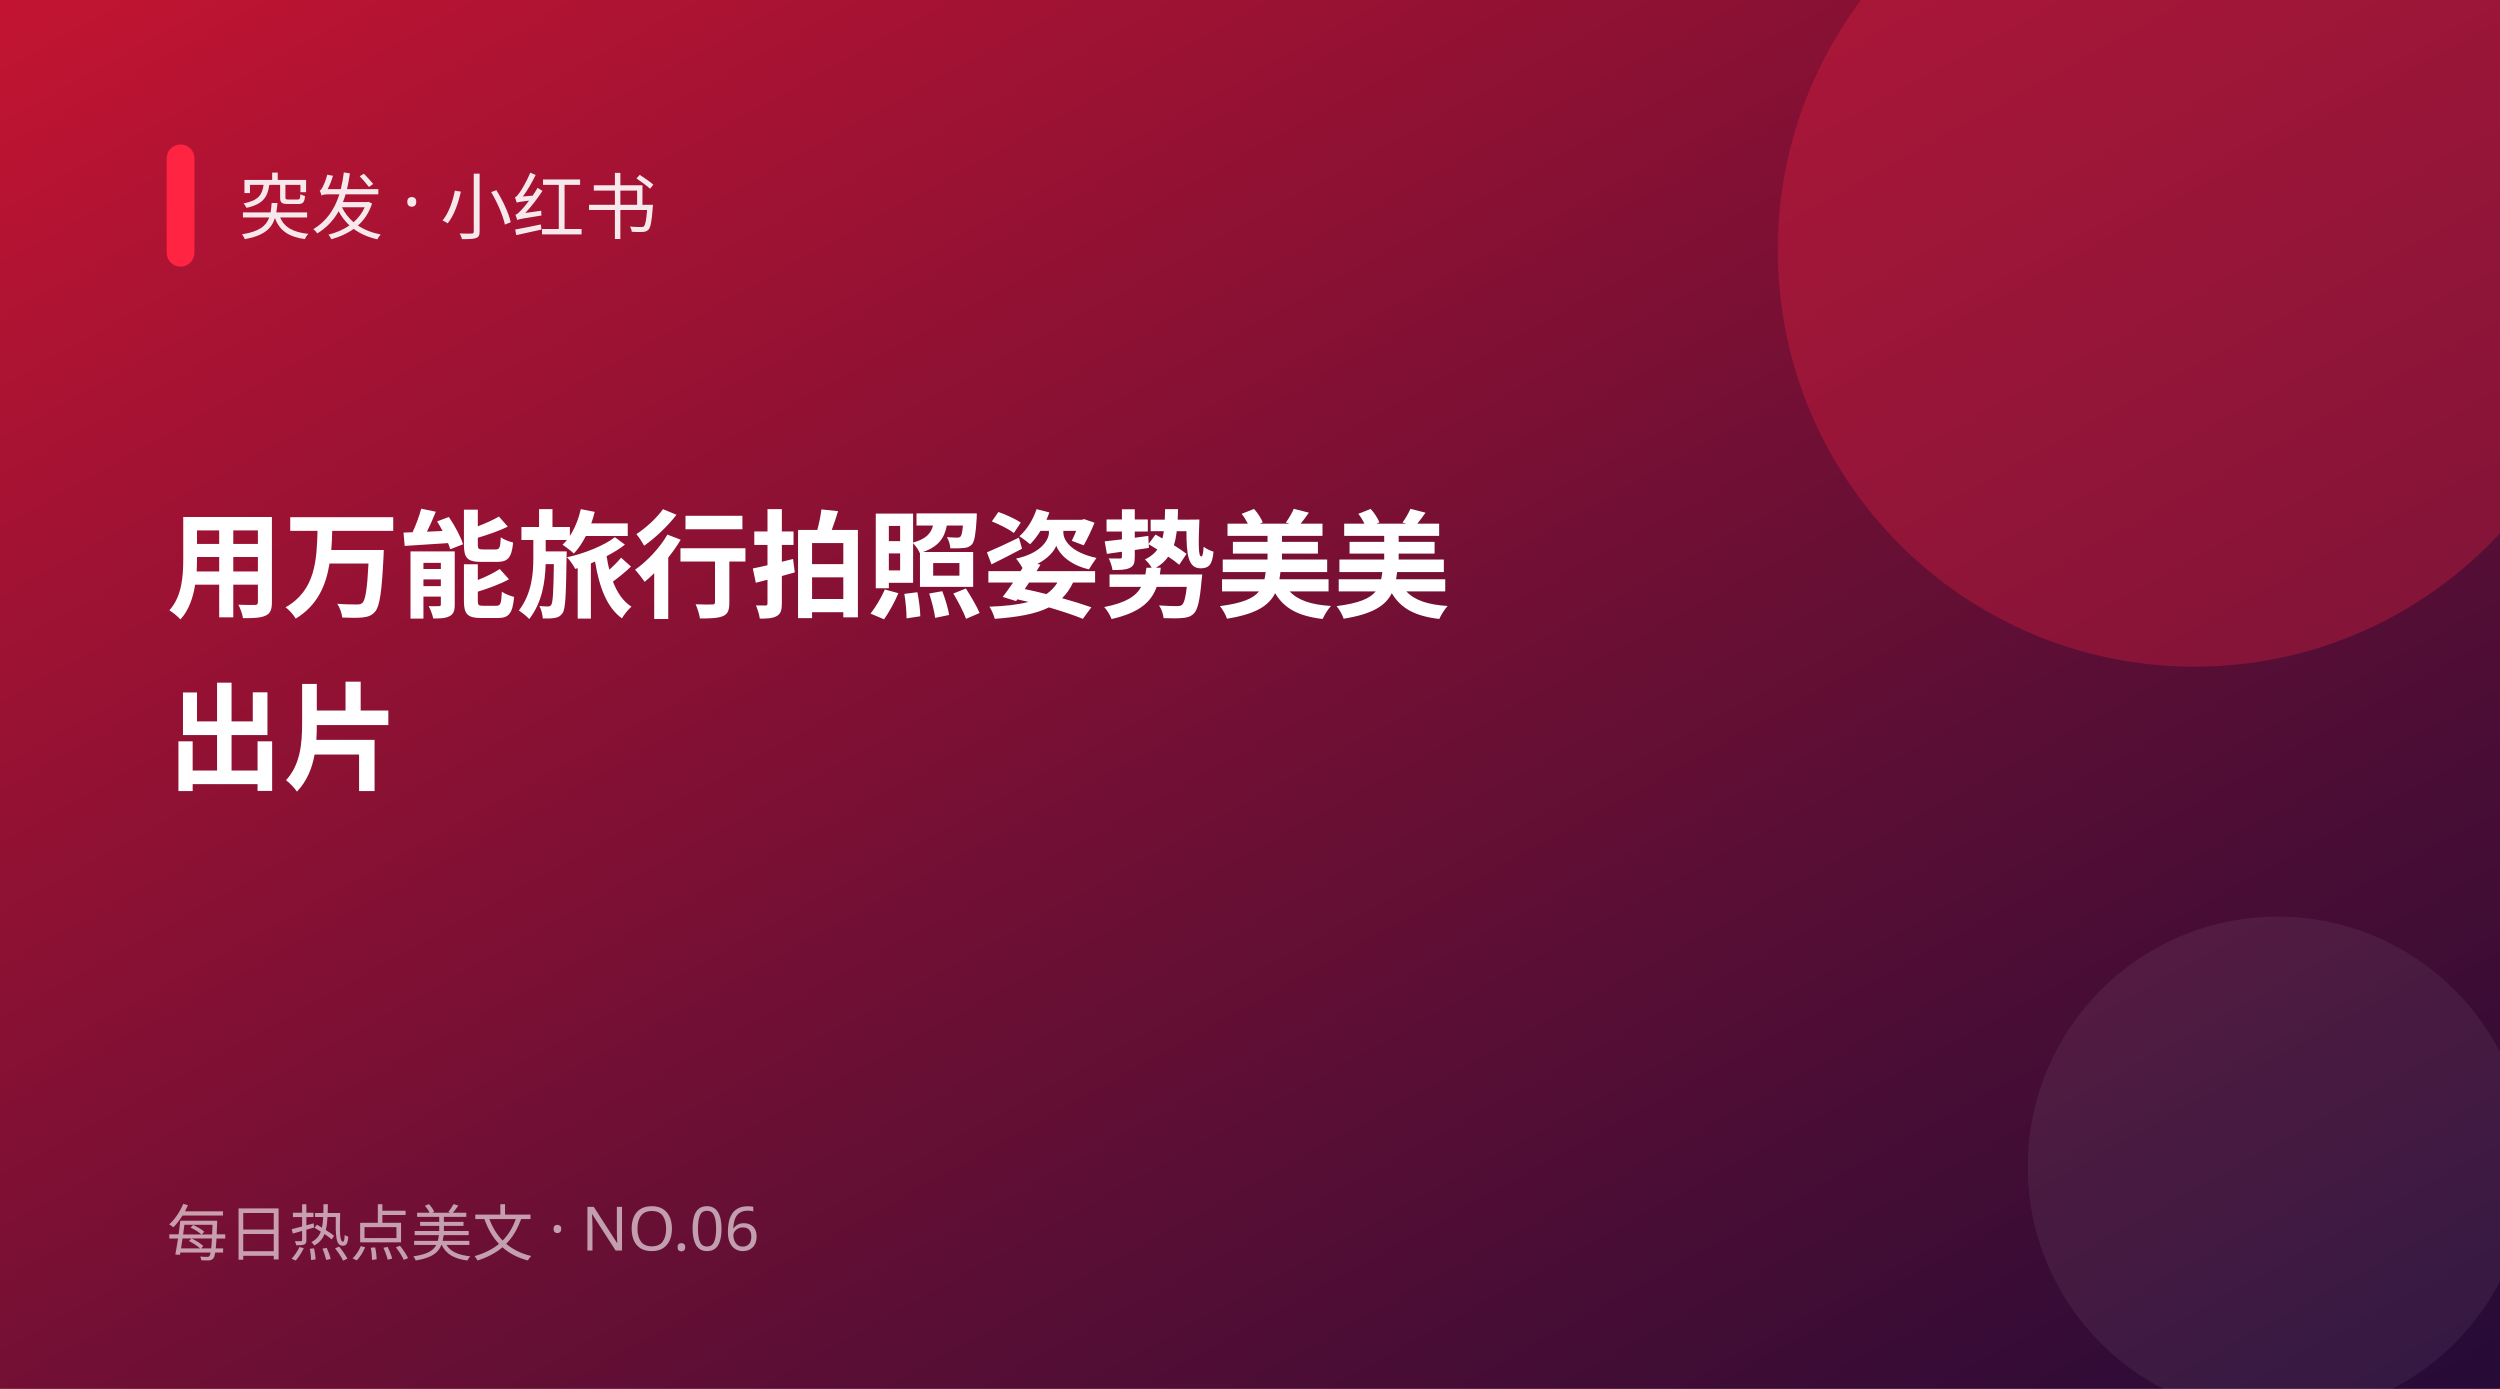
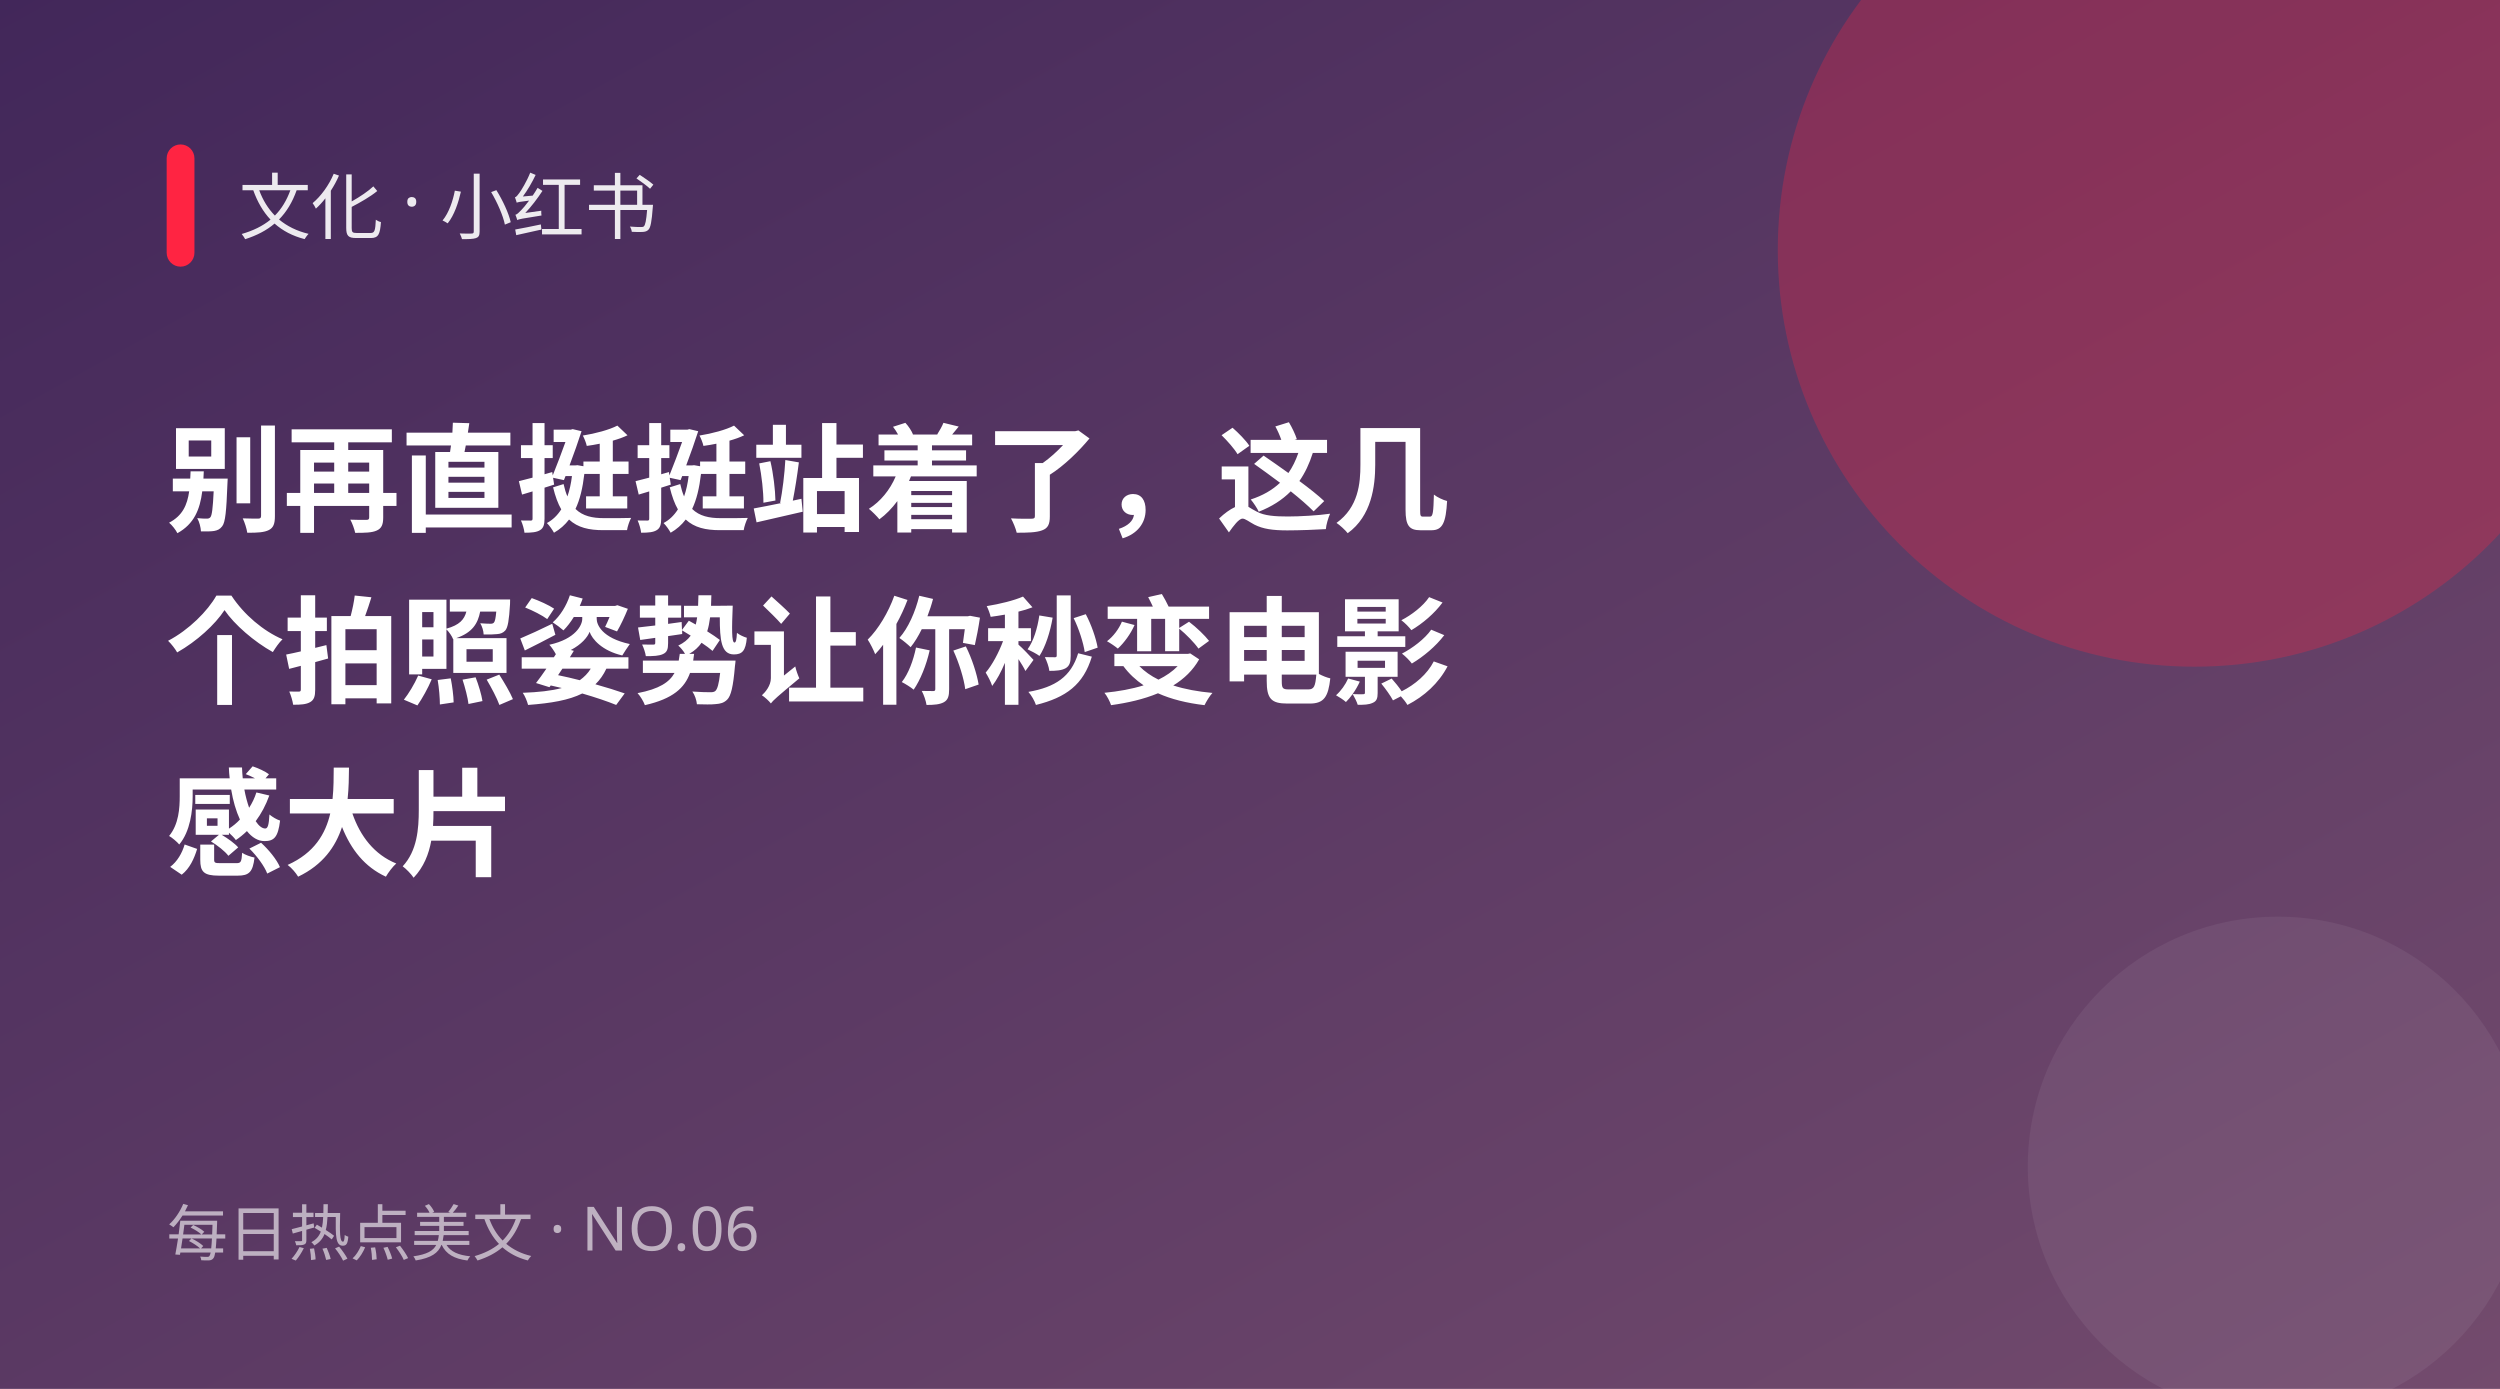
<svg xmlns="http://www.w3.org/2000/svg" width="900" height="500" viewBox="0 0 900 500">
  <defs>
    <linearGradient id="g" x1="0" y1="0" x2="1" y2="1">
-       <stop offset="0" stop-color="#c31432" />
-       <stop offset="1" stop-color="#240b36" />
+       <stop offset="0" stop-color="#42275a" />
+       <stop offset="1" stop-color="#734b6d" />
    </linearGradient>
  </defs>
  <rect width="900" height="500" fill="url(#g)" />
  <circle cx="790" cy="90" r="150" fill="#ff2442" opacity="0.28" />
  <circle cx="820" cy="420" r="90" fill="#fff" opacity="0.06" />
  <rect x="60" y="52" width="10" height="44" rx="5" fill="#ff2442" />
-   <text x="86" y="84" fill="#fff" font-size="26" opacity="0.9" font-family="PingFang SC,Microsoft YaHei,sans-serif">突发 · 小红书</text>
-   <text x="60" y="219" fill="#fff" font-size="42" font-weight="700" font-family="PingFang SC,Microsoft YaHei,sans-serif">用万能旅行拍照姿势美美</text>
-   <text x="60" y="281" fill="#fff" font-size="42" font-weight="700" font-family="PingFang SC,Microsoft YaHei,sans-serif">出片</text>
+   <text x="86" y="84" fill="#fff" font-size="26" opacity="0.9" font-family="PingFang SC,Microsoft YaHei,sans-serif">文化 · 小红书</text>
+   <text x="60" y="188" fill="#fff" font-size="42" font-weight="700" font-family="PingFang SC,Microsoft YaHei,sans-serif">别再直挺挺站着了，这几</text>
+   <text x="60" y="250" fill="#fff" font-size="42" font-weight="700" font-family="PingFang SC,Microsoft YaHei,sans-serif">个拍照姿势让你秒变电影</text>
+   <text x="60" y="312" fill="#fff" font-size="42" font-weight="700" font-family="PingFang SC,Microsoft YaHei,sans-serif">感大片</text>
  <text x="60" y="452" fill="#fff" font-size="22" opacity="0.6" font-family="PingFang SC,Microsoft YaHei,sans-serif">每日热点美文 · NO.06</text>
</svg>
